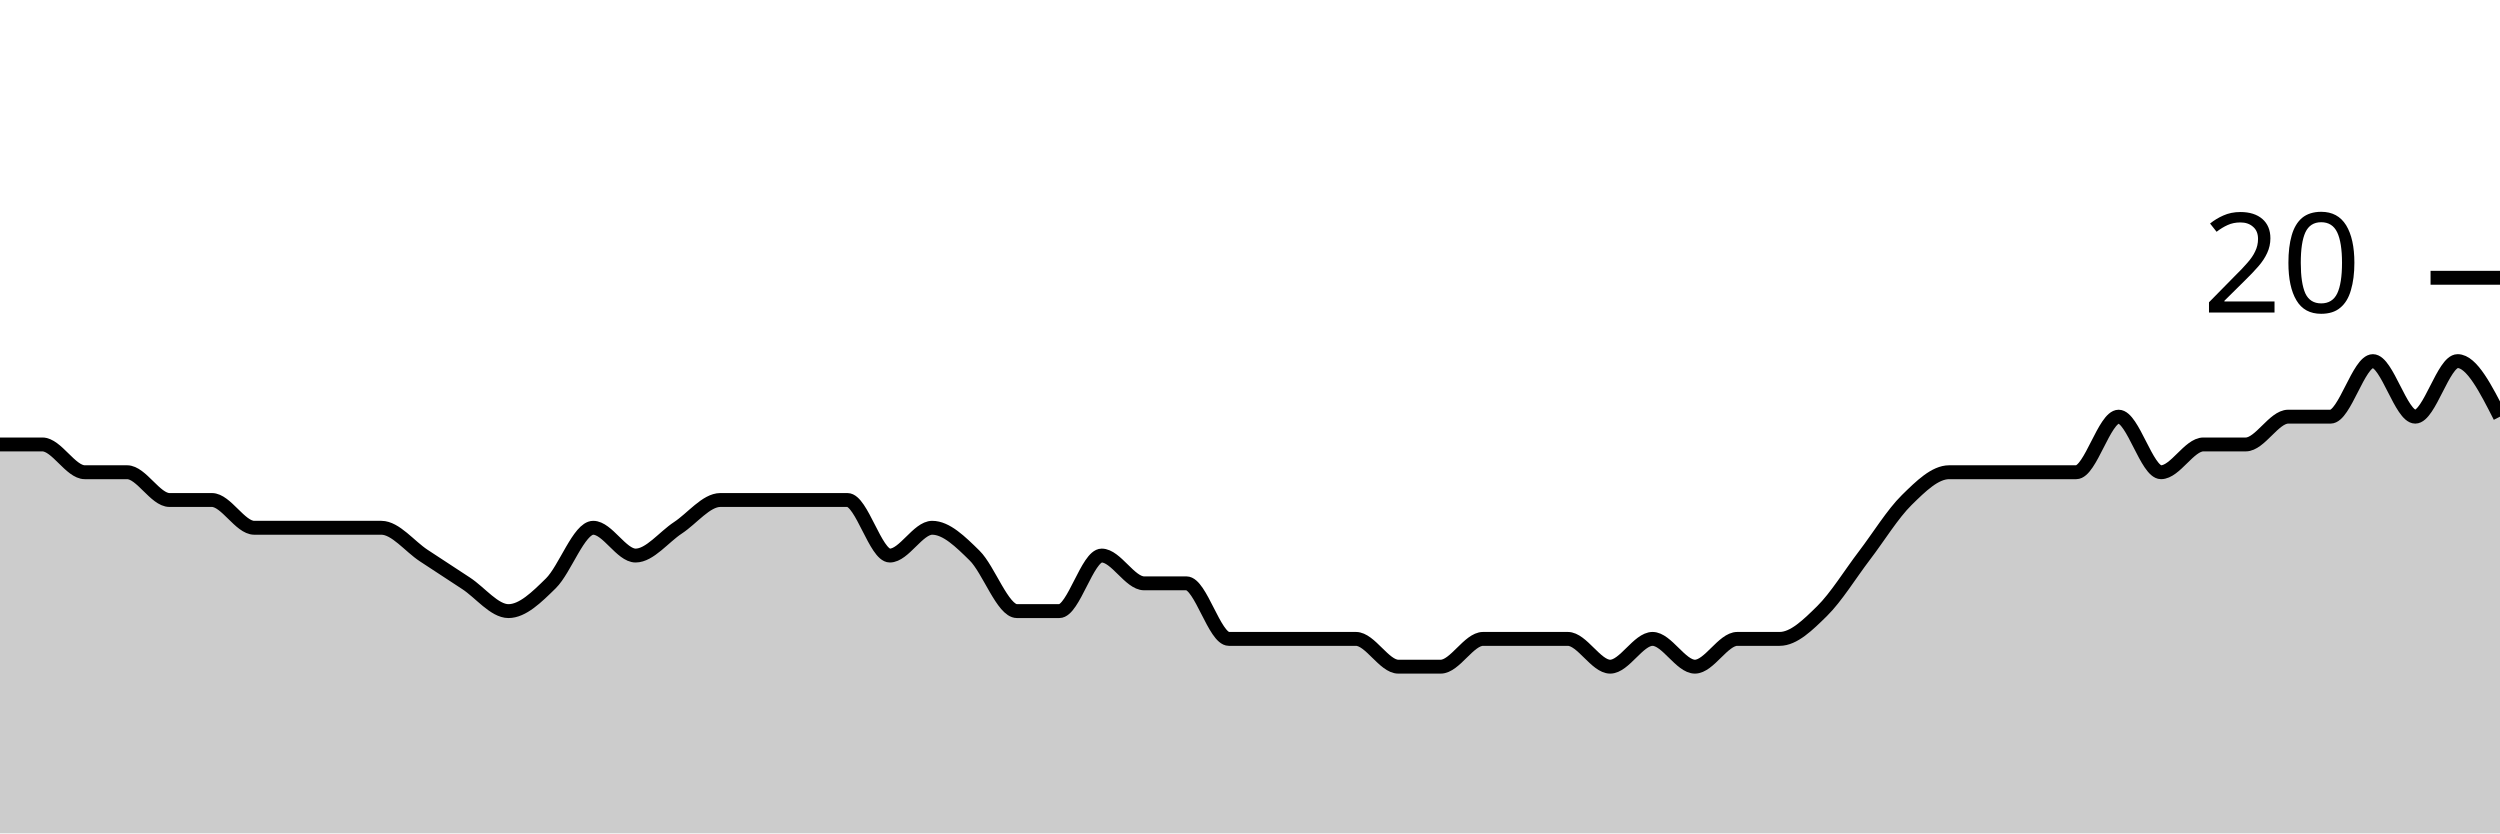
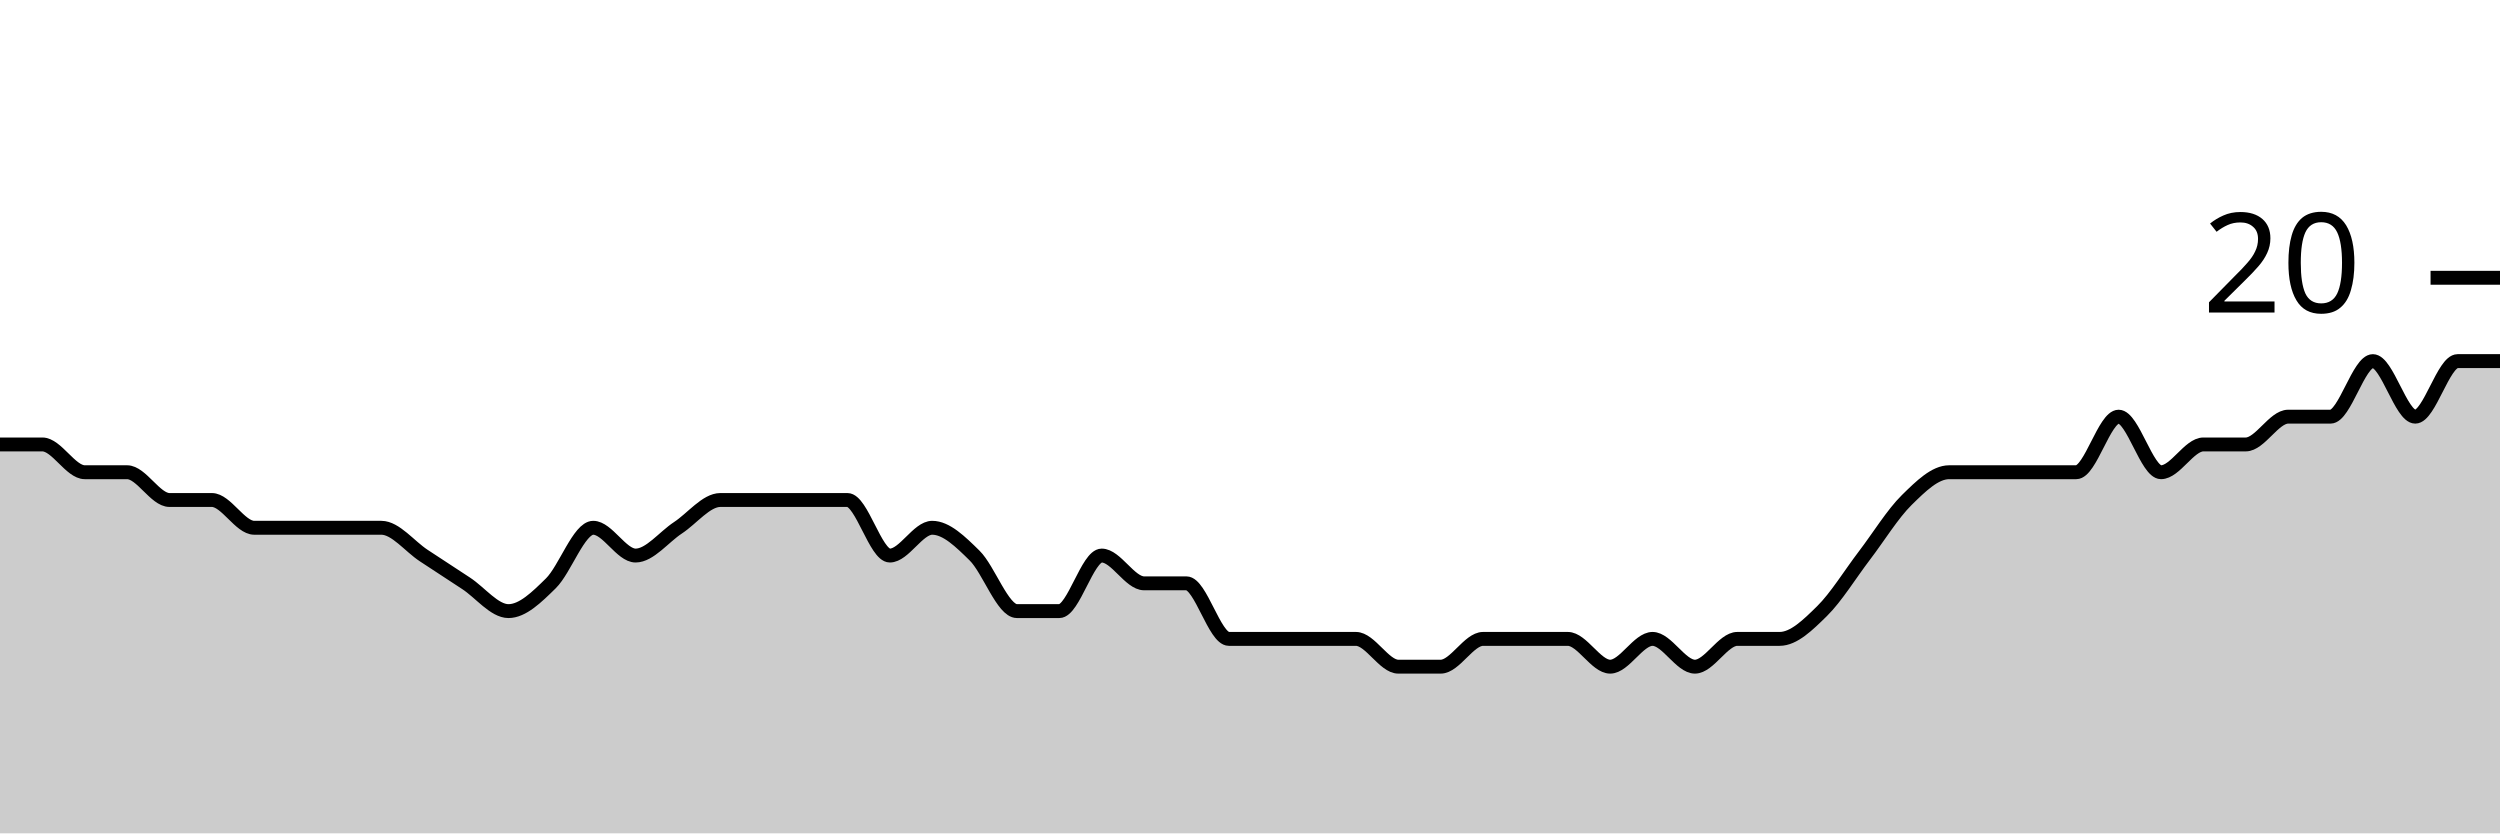
<svg xmlns="http://www.w3.org/2000/svg" viewBox="0 0 180 60">
  <g transform="translate(0,20)">
-     <path class="area" fill="rgba(0, 0, 0, 0.2)" d="M0,12C1.017,12,2.034,12,3.051,12C4.068,12,5.085,14,6.102,14C7.119,14,8.136,14,9.153,14C10.169,14,11.186,16,12.203,16C13.22,16,14.237,16,15.254,16C16.271,16,17.288,18,18.305,18C19.322,18,20.339,18,21.356,18C22.373,18,23.39,18,24.407,18C25.424,18,26.441,18,27.458,18C28.475,18,29.492,19.333,30.508,20C31.525,20.667,32.542,21.333,33.559,22C34.576,22.667,35.593,24,36.61,24C37.627,24,38.644,23,39.661,22C40.678,21,41.695,18,42.712,18C43.729,18,44.746,20,45.763,20C46.78,20,47.797,18.667,48.814,18C49.831,17.333,50.847,16,51.864,16C52.881,16,53.898,16,54.915,16C55.932,16,56.949,16,57.966,16C58.983,16,60,16,61.017,16C62.034,16,63.051,20,64.068,20C65.085,20,66.102,18,67.119,18C68.136,18,69.153,19,70.169,20C71.186,21,72.203,24,73.22,24C74.237,24,75.254,24,76.271,24C77.288,24,78.305,20,79.322,20C80.339,20,81.356,22,82.373,22C83.39,22,84.407,22,85.424,22C86.441,22,87.458,26,88.475,26C89.492,26,90.508,26,91.525,26C92.542,26,93.559,26,94.576,26C95.593,26,96.61,26,97.627,26C98.644,26,99.661,28,100.678,28C101.695,28,102.712,28,103.729,28C104.746,28,105.763,26,106.78,26C107.797,26,108.814,26,109.831,26C110.847,26,111.864,26,112.881,26C113.898,26,114.915,28,115.932,28C116.949,28,117.966,26,118.983,26C120,26,121.017,28,122.034,28C123.051,28,124.068,26,125.085,26C126.102,26,127.119,26,128.136,26C129.153,26,130.169,25,131.186,24C132.203,23,133.22,21.333,134.237,20C135.254,18.667,136.271,17,137.288,16C138.305,15,139.322,14,140.339,14C141.356,14,142.373,14,143.39,14C144.407,14,145.424,14,146.441,14C147.458,14,148.475,14,149.492,14C150.508,14,151.525,10,152.542,10C153.559,10,154.576,14,155.593,14C156.61,14,157.627,12,158.644,12C159.661,12,160.678,12,161.695,12C162.712,12,163.729,10,164.746,10C165.763,10,166.78,10,167.797,10C168.814,10,169.831,6,170.847,6C171.864,6,172.881,10,173.898,10C174.915,10,175.932,6,176.949,6C177.966,6,178.983,8,180,10L180,40C178.983,40,177.966,40,176.949,40C175.932,40,174.915,40,173.898,40C172.881,40,171.864,40,170.847,40C169.831,40,168.814,40,167.797,40C166.78,40,165.763,40,164.746,40C163.729,40,162.712,40,161.695,40C160.678,40,159.661,40,158.644,40C157.627,40,156.61,40,155.593,40C154.576,40,153.559,40,152.542,40C151.525,40,150.508,40,149.492,40C148.475,40,147.458,40,146.441,40C145.424,40,144.407,40,143.39,40C142.373,40,141.356,40,140.339,40C139.322,40,138.305,40,137.288,40C136.271,40,135.254,40,134.237,40C133.22,40,132.203,40,131.186,40C130.169,40,129.153,40,128.136,40C127.119,40,126.102,40,125.085,40C124.068,40,123.051,40,122.034,40C121.017,40,120,40,118.983,40C117.966,40,116.949,40,115.932,40C114.915,40,113.898,40,112.881,40C111.864,40,110.847,40,109.831,40C108.814,40,107.797,40,106.78,40C105.763,40,104.746,40,103.729,40C102.712,40,101.695,40,100.678,40C99.661,40,98.644,40,97.627,40C96.61,40,95.593,40,94.576,40C93.559,40,92.542,40,91.525,40C90.508,40,89.492,40,88.475,40C87.458,40,86.441,40,85.424,40C84.407,40,83.39,40,82.373,40C81.356,40,80.339,40,79.322,40C78.305,40,77.288,40,76.271,40C75.254,40,74.237,40,73.22,40C72.203,40,71.186,40,70.169,40C69.153,40,68.136,40,67.119,40C66.102,40,65.085,40,64.068,40C63.051,40,62.034,40,61.017,40C60,40,58.983,40,57.966,40C56.949,40,55.932,40,54.915,40C53.898,40,52.881,40,51.864,40C50.847,40,49.831,40,48.814,40C47.797,40,46.78,40,45.763,40C44.746,40,43.729,40,42.712,40C41.695,40,40.678,40,39.661,40C38.644,40,37.627,40,36.61,40C35.593,40,34.576,40,33.559,40C32.542,40,31.525,40,30.508,40C29.492,40,28.475,40,27.458,40C26.441,40,25.424,40,24.407,40C23.39,40,22.373,40,21.356,40C20.339,40,19.322,40,18.305,40C17.288,40,16.271,40,15.254,40C14.237,40,13.22,40,12.203,40C11.186,40,10.169,40,9.153,40C8.136,40,7.119,40,6.102,40C5.085,40,4.068,40,3.051,40C2.034,40,1.017,40,0,40Z" />
-     <path class="line" stroke="black" fill="none" d="M0,12C1.017,12,2.034,12,3.051,12C4.068,12,5.085,14,6.102,14C7.119,14,8.136,14,9.153,14C10.169,14,11.186,16,12.203,16C13.22,16,14.237,16,15.254,16C16.271,16,17.288,18,18.305,18C19.322,18,20.339,18,21.356,18C22.373,18,23.39,18,24.407,18C25.424,18,26.441,18,27.458,18C28.475,18,29.492,19.333,30.508,20C31.525,20.667,32.542,21.333,33.559,22C34.576,22.667,35.593,24,36.61,24C37.627,24,38.644,23,39.661,22C40.678,21,41.695,18,42.712,18C43.729,18,44.746,20,45.763,20C46.78,20,47.797,18.667,48.814,18C49.831,17.333,50.847,16,51.864,16C52.881,16,53.898,16,54.915,16C55.932,16,56.949,16,57.966,16C58.983,16,60,16,61.017,16C62.034,16,63.051,20,64.068,20C65.085,20,66.102,18,67.119,18C68.136,18,69.153,19,70.169,20C71.186,21,72.203,24,73.22,24C74.237,24,75.254,24,76.271,24C77.288,24,78.305,20,79.322,20C80.339,20,81.356,22,82.373,22C83.39,22,84.407,22,85.424,22C86.441,22,87.458,26,88.475,26C89.492,26,90.508,26,91.525,26C92.542,26,93.559,26,94.576,26C95.593,26,96.61,26,97.627,26C98.644,26,99.661,28,100.678,28C101.695,28,102.712,28,103.729,28C104.746,28,105.763,26,106.78,26C107.797,26,108.814,26,109.831,26C110.847,26,111.864,26,112.881,26C113.898,26,114.915,28,115.932,28C116.949,28,117.966,26,118.983,26C120,26,121.017,28,122.034,28C123.051,28,124.068,26,125.085,26C126.102,26,127.119,26,128.136,26C129.153,26,130.169,25,131.186,24C132.203,23,133.22,21.333,134.237,20C135.254,18.667,136.271,17,137.288,16C138.305,15,139.322,14,140.339,14C141.356,14,142.373,14,143.39,14C144.407,14,145.424,14,146.441,14C147.458,14,148.475,14,149.492,14C150.508,14,151.525,10,152.542,10C153.559,10,154.576,14,155.593,14C156.61,14,157.627,12,158.644,12C159.661,12,160.678,12,161.695,12C162.712,12,163.729,10,164.746,10C165.763,10,166.78,10,167.797,10C168.814,10,169.831,6,170.847,6C171.864,6,172.881,10,173.898,10C174.915,10,175.932,6,176.949,6C177.966,6,178.983,8,180,10" />
+     <path class="area" fill="rgba(0, 0, 0, 0.2)" d="M0,12C1.017,12,2.034,12,3.051,12C4.068,12,5.085,14,6.102,14C7.119,14,8.136,14,9.153,14C10.169,14,11.186,16,12.203,16C13.22,16,14.237,16,15.254,16C16.271,16,17.288,18,18.305,18C19.322,18,20.339,18,21.356,18C22.373,18,23.39,18,24.407,18C25.424,18,26.441,18,27.458,18C28.475,18,29.492,19.333,30.508,20C31.525,20.667,32.542,21.333,33.559,22C34.576,22.667,35.593,24,36.61,24C37.627,24,38.644,23,39.661,22C40.678,21,41.695,18,42.712,18C43.729,18,44.746,20,45.763,20C46.78,20,47.797,18.667,48.814,18C49.831,17.333,50.847,16,51.864,16C52.881,16,53.898,16,54.915,16C55.932,16,56.949,16,57.966,16C58.983,16,60,16,61.017,16C62.034,16,63.051,20,64.068,20C65.085,20,66.102,18,67.119,18C68.136,18,69.153,19,70.169,20C71.186,21,72.203,24,73.22,24C74.237,24,75.254,24,76.271,24C77.288,24,78.305,20,79.322,20C80.339,20,81.356,22,82.373,22C83.39,22,84.407,22,85.424,22C86.441,22,87.458,26,88.475,26C89.492,26,90.508,26,91.525,26C92.542,26,93.559,26,94.576,26C95.593,26,96.61,26,97.627,26C98.644,26,99.661,28,100.678,28C101.695,28,102.712,28,103.729,28C104.746,28,105.763,26,106.78,26C107.797,26,108.814,26,109.831,26C110.847,26,111.864,26,112.881,26C113.898,26,114.915,28,115.932,28C116.949,28,117.966,26,118.983,26C120,26,121.017,28,122.034,28C123.051,28,124.068,26,125.085,26C126.102,26,127.119,26,128.136,26C129.153,26,130.169,25,131.186,24C132.203,23,133.22,21.333,134.237,20C135.254,18.667,136.271,17,137.288,16C138.305,15,139.322,14,140.339,14C141.356,14,142.373,14,143.39,14C144.407,14,145.424,14,146.441,14C147.458,14,148.475,14,149.492,14C150.508,14,151.525,10,152.542,10C153.559,10,154.576,14,155.593,14C156.61,14,157.627,12,158.644,12C159.661,12,160.678,12,161.695,12C162.712,12,163.729,10,164.746,10C165.763,10,166.78,10,167.797,10C168.814,10,169.831,6,170.847,6C171.864,6,172.881,10,173.898,10C174.915,10,175.932,6,176.949,6C177.966,6,178.983,6,180,6L180,40C178.983,40,177.966,40,176.949,40C175.932,40,174.915,40,173.898,40C172.881,40,171.864,40,170.847,40C169.831,40,168.814,40,167.797,40C166.78,40,165.763,40,164.746,40C163.729,40,162.712,40,161.695,40C160.678,40,159.661,40,158.644,40C157.627,40,156.61,40,155.593,40C154.576,40,153.559,40,152.542,40C151.525,40,150.508,40,149.492,40C148.475,40,147.458,40,146.441,40C145.424,40,144.407,40,143.39,40C142.373,40,141.356,40,140.339,40C139.322,40,138.305,40,137.288,40C136.271,40,135.254,40,134.237,40C133.22,40,132.203,40,131.186,40C130.169,40,129.153,40,128.136,40C127.119,40,126.102,40,125.085,40C124.068,40,123.051,40,122.034,40C121.017,40,120,40,118.983,40C117.966,40,116.949,40,115.932,40C114.915,40,113.898,40,112.881,40C111.864,40,110.847,40,109.831,40C108.814,40,107.797,40,106.78,40C105.763,40,104.746,40,103.729,40C102.712,40,101.695,40,100.678,40C99.661,40,98.644,40,97.627,40C96.61,40,95.593,40,94.576,40C93.559,40,92.542,40,91.525,40C90.508,40,89.492,40,88.475,40C87.458,40,86.441,40,85.424,40C84.407,40,83.39,40,82.373,40C81.356,40,80.339,40,79.322,40C78.305,40,77.288,40,76.271,40C75.254,40,74.237,40,73.22,40C72.203,40,71.186,40,70.169,40C69.153,40,68.136,40,67.119,40C66.102,40,65.085,40,64.068,40C63.051,40,62.034,40,61.017,40C60,40,58.983,40,57.966,40C56.949,40,55.932,40,54.915,40C53.898,40,52.881,40,51.864,40C50.847,40,49.831,40,48.814,40C47.797,40,46.78,40,45.763,40C44.746,40,43.729,40,42.712,40C41.695,40,40.678,40,39.661,40C38.644,40,37.627,40,36.61,40C35.593,40,34.576,40,33.559,40C32.542,40,31.525,40,30.508,40C29.492,40,28.475,40,27.458,40C26.441,40,25.424,40,24.407,40C23.39,40,22.373,40,21.356,40C20.339,40,19.322,40,18.305,40C17.288,40,16.271,40,15.254,40C14.237,40,13.22,40,12.203,40C11.186,40,10.169,40,9.153,40C8.136,40,7.119,40,6.102,40C5.085,40,4.068,40,3.051,40C2.034,40,1.017,40,0,40Z" />
+     <path class="line" stroke="black" fill="none" d="M0,12C1.017,12,2.034,12,3.051,12C4.068,12,5.085,14,6.102,14C7.119,14,8.136,14,9.153,14C10.169,14,11.186,16,12.203,16C13.22,16,14.237,16,15.254,16C16.271,16,17.288,18,18.305,18C19.322,18,20.339,18,21.356,18C22.373,18,23.39,18,24.407,18C25.424,18,26.441,18,27.458,18C28.475,18,29.492,19.333,30.508,20C31.525,20.667,32.542,21.333,33.559,22C34.576,22.667,35.593,24,36.61,24C37.627,24,38.644,23,39.661,22C40.678,21,41.695,18,42.712,18C43.729,18,44.746,20,45.763,20C46.78,20,47.797,18.667,48.814,18C49.831,17.333,50.847,16,51.864,16C52.881,16,53.898,16,54.915,16C55.932,16,56.949,16,57.966,16C58.983,16,60,16,61.017,16C62.034,16,63.051,20,64.068,20C65.085,20,66.102,18,67.119,18C68.136,18,69.153,19,70.169,20C71.186,21,72.203,24,73.22,24C74.237,24,75.254,24,76.271,24C77.288,24,78.305,20,79.322,20C80.339,20,81.356,22,82.373,22C83.39,22,84.407,22,85.424,22C86.441,22,87.458,26,88.475,26C89.492,26,90.508,26,91.525,26C92.542,26,93.559,26,94.576,26C95.593,26,96.61,26,97.627,26C98.644,26,99.661,28,100.678,28C101.695,28,102.712,28,103.729,28C104.746,28,105.763,26,106.78,26C107.797,26,108.814,26,109.831,26C110.847,26,111.864,26,112.881,26C113.898,26,114.915,28,115.932,28C116.949,28,117.966,26,118.983,26C120,26,121.017,28,122.034,28C123.051,28,124.068,26,125.085,26C126.102,26,127.119,26,128.136,26C129.153,26,130.169,25,131.186,24C132.203,23,133.22,21.333,134.237,20C135.254,18.667,136.271,17,137.288,16C138.305,15,139.322,14,140.339,14C141.356,14,142.373,14,143.39,14C144.407,14,145.424,14,146.441,14C147.458,14,148.475,14,149.492,14C150.508,14,151.525,10,152.542,10C153.559,10,154.576,14,155.593,14C156.61,14,157.627,12,158.644,12C159.661,12,160.678,12,161.695,12C162.712,12,163.729,10,164.746,10C165.763,10,166.78,10,167.797,10C168.814,10,169.831,6,170.847,6C171.864,6,172.881,10,173.898,10C174.915,10,175.932,6,176.949,6C177.966,6,178.983,6,180,6" />
    <path class="axis-ceiling" stroke-width="1" stroke="black" fill="none" d="M175,0L180,0" />
    <text class="axis-ceiling-label" font-family="sans-serif" text-anchor="end" font-size="10px" x="170" y="2.5">20</text>
  </g>
</svg>
